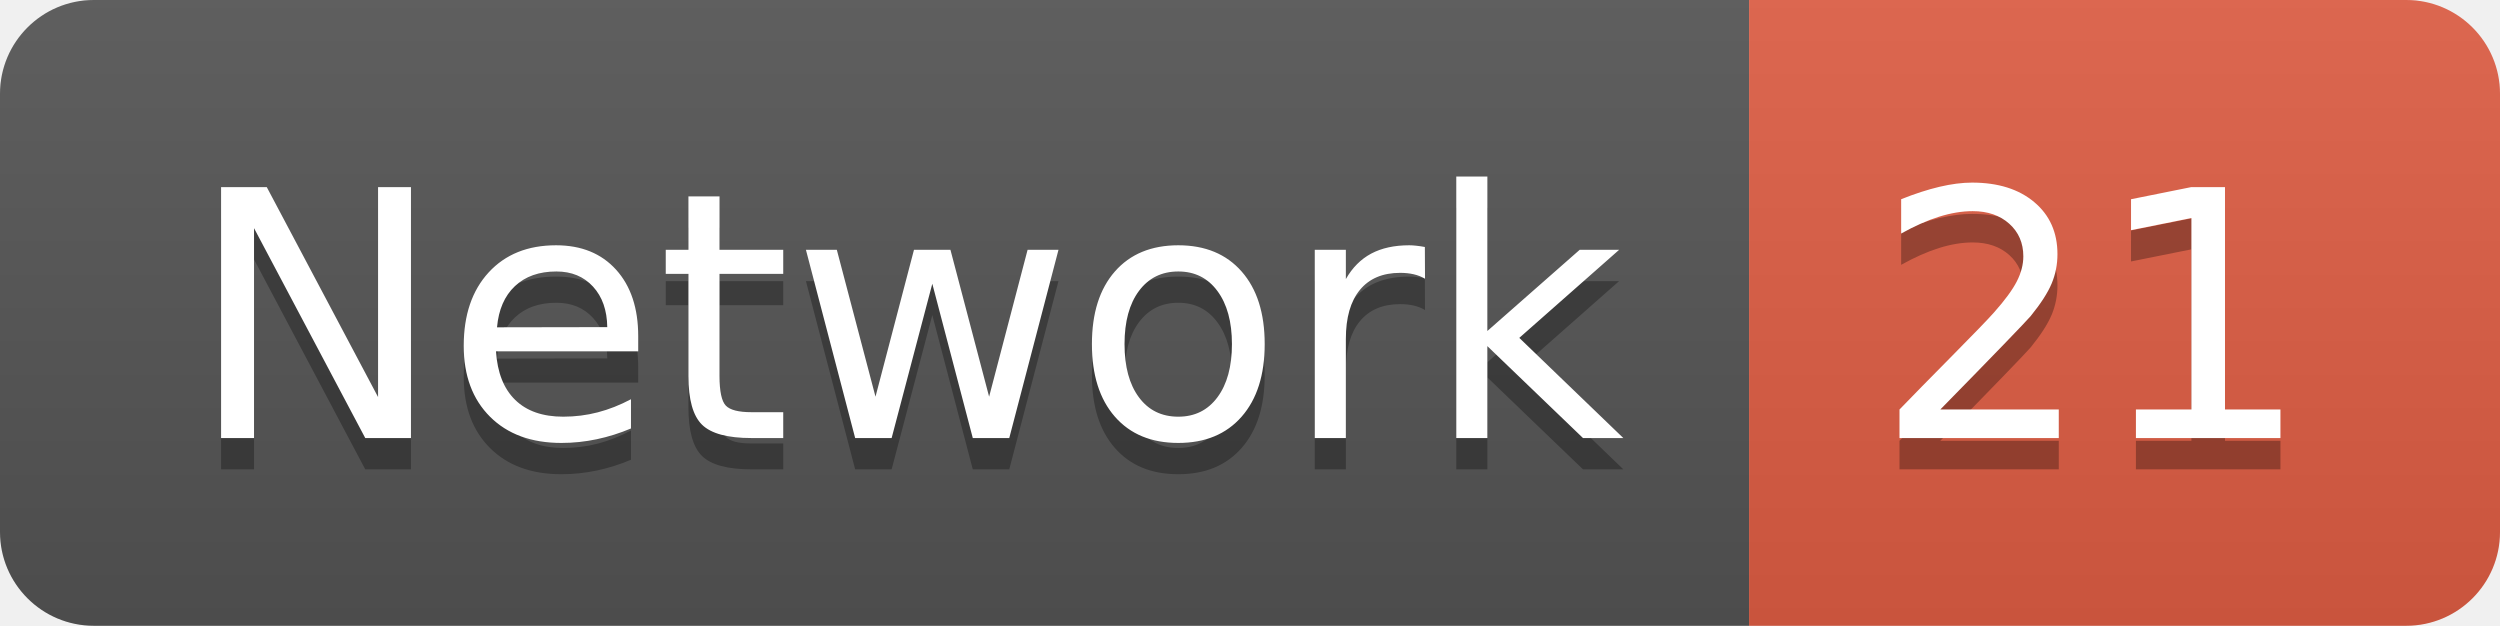
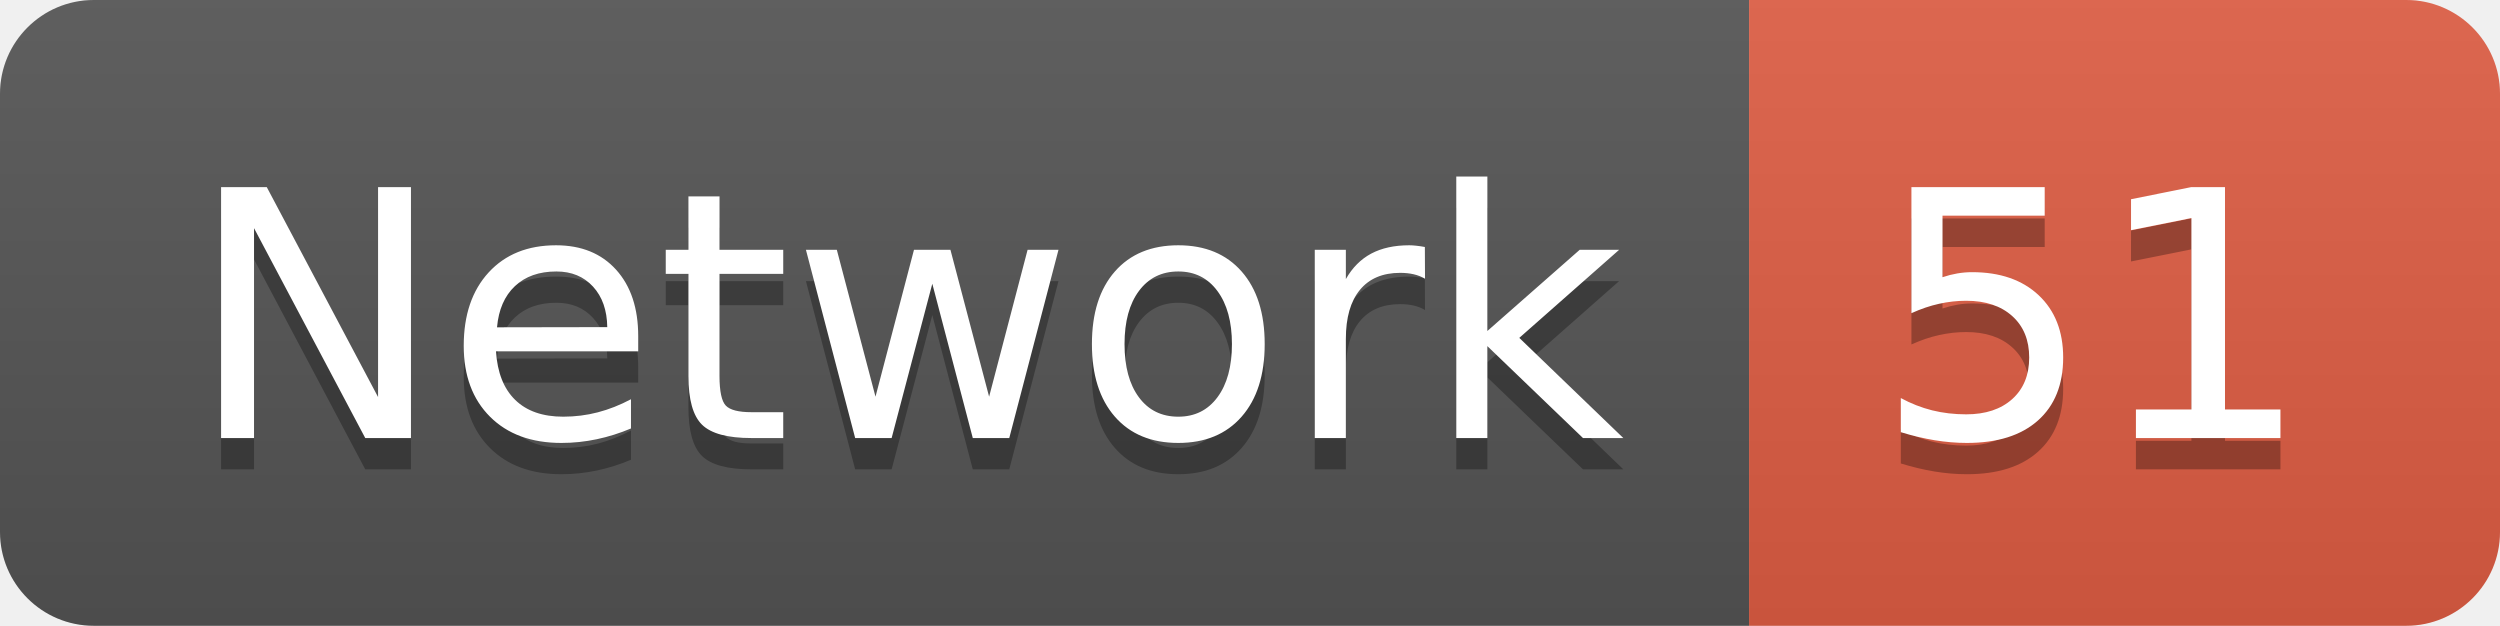
<svg xmlns="http://www.w3.org/2000/svg" width="79.9" height="20">
  <linearGradient id="smooth" x2="0" y2="100%">
    <stop offset="0" stop-color="#bbb" stop-opacity=".1" />
    <stop offset="1" stop-opacity=".1" />
  </linearGradient>
  <clipPath id="round">
    <rect width="79.9" height="20" rx="3" fill="#fff" />
  </clipPath>
  <g clip-path="url(#round)">
    <rect width="55.9" height="20" fill="#555" />
    <rect x="55.9" width="24.0" height="20" fill="#e05d44" />
    <rect width="79.9" height="20" fill="url(#smooth)" />
  </g>
  <g fill="#fff" text-anchor="middle" font-family="DejaVu Sans,Verdana,Geneva,sans-serif" font-size="110">
    <text x="289.5" y="150" fill="#010101" fill-opacity=".3" transform="scale(0.1)" textLength="459.0" lengthAdjust="spacing">Network</text>
    <text x="289.5" y="140" transform="scale(0.1)" textLength="459.0" lengthAdjust="spacing">Network</text>
-     <text x="669.0" y="150" fill="#010101" fill-opacity=".3" transform="scale(0.1)" textLength="140.0" lengthAdjust="spacing">21</text>
-     <text x="669.0" y="140" transform="scale(0.1)" textLength="140.0" lengthAdjust="spacing">21</text>
+     <text x="669.0" y="150" fill="#010101" fill-opacity=".3" transform="scale(0.1)" textLength="140.0" lengthAdjust="spacing">51</text>
+     <text x="669.0" y="140" transform="scale(0.1)" textLength="140.0" lengthAdjust="spacing">51</text>
  </g>
</svg>
